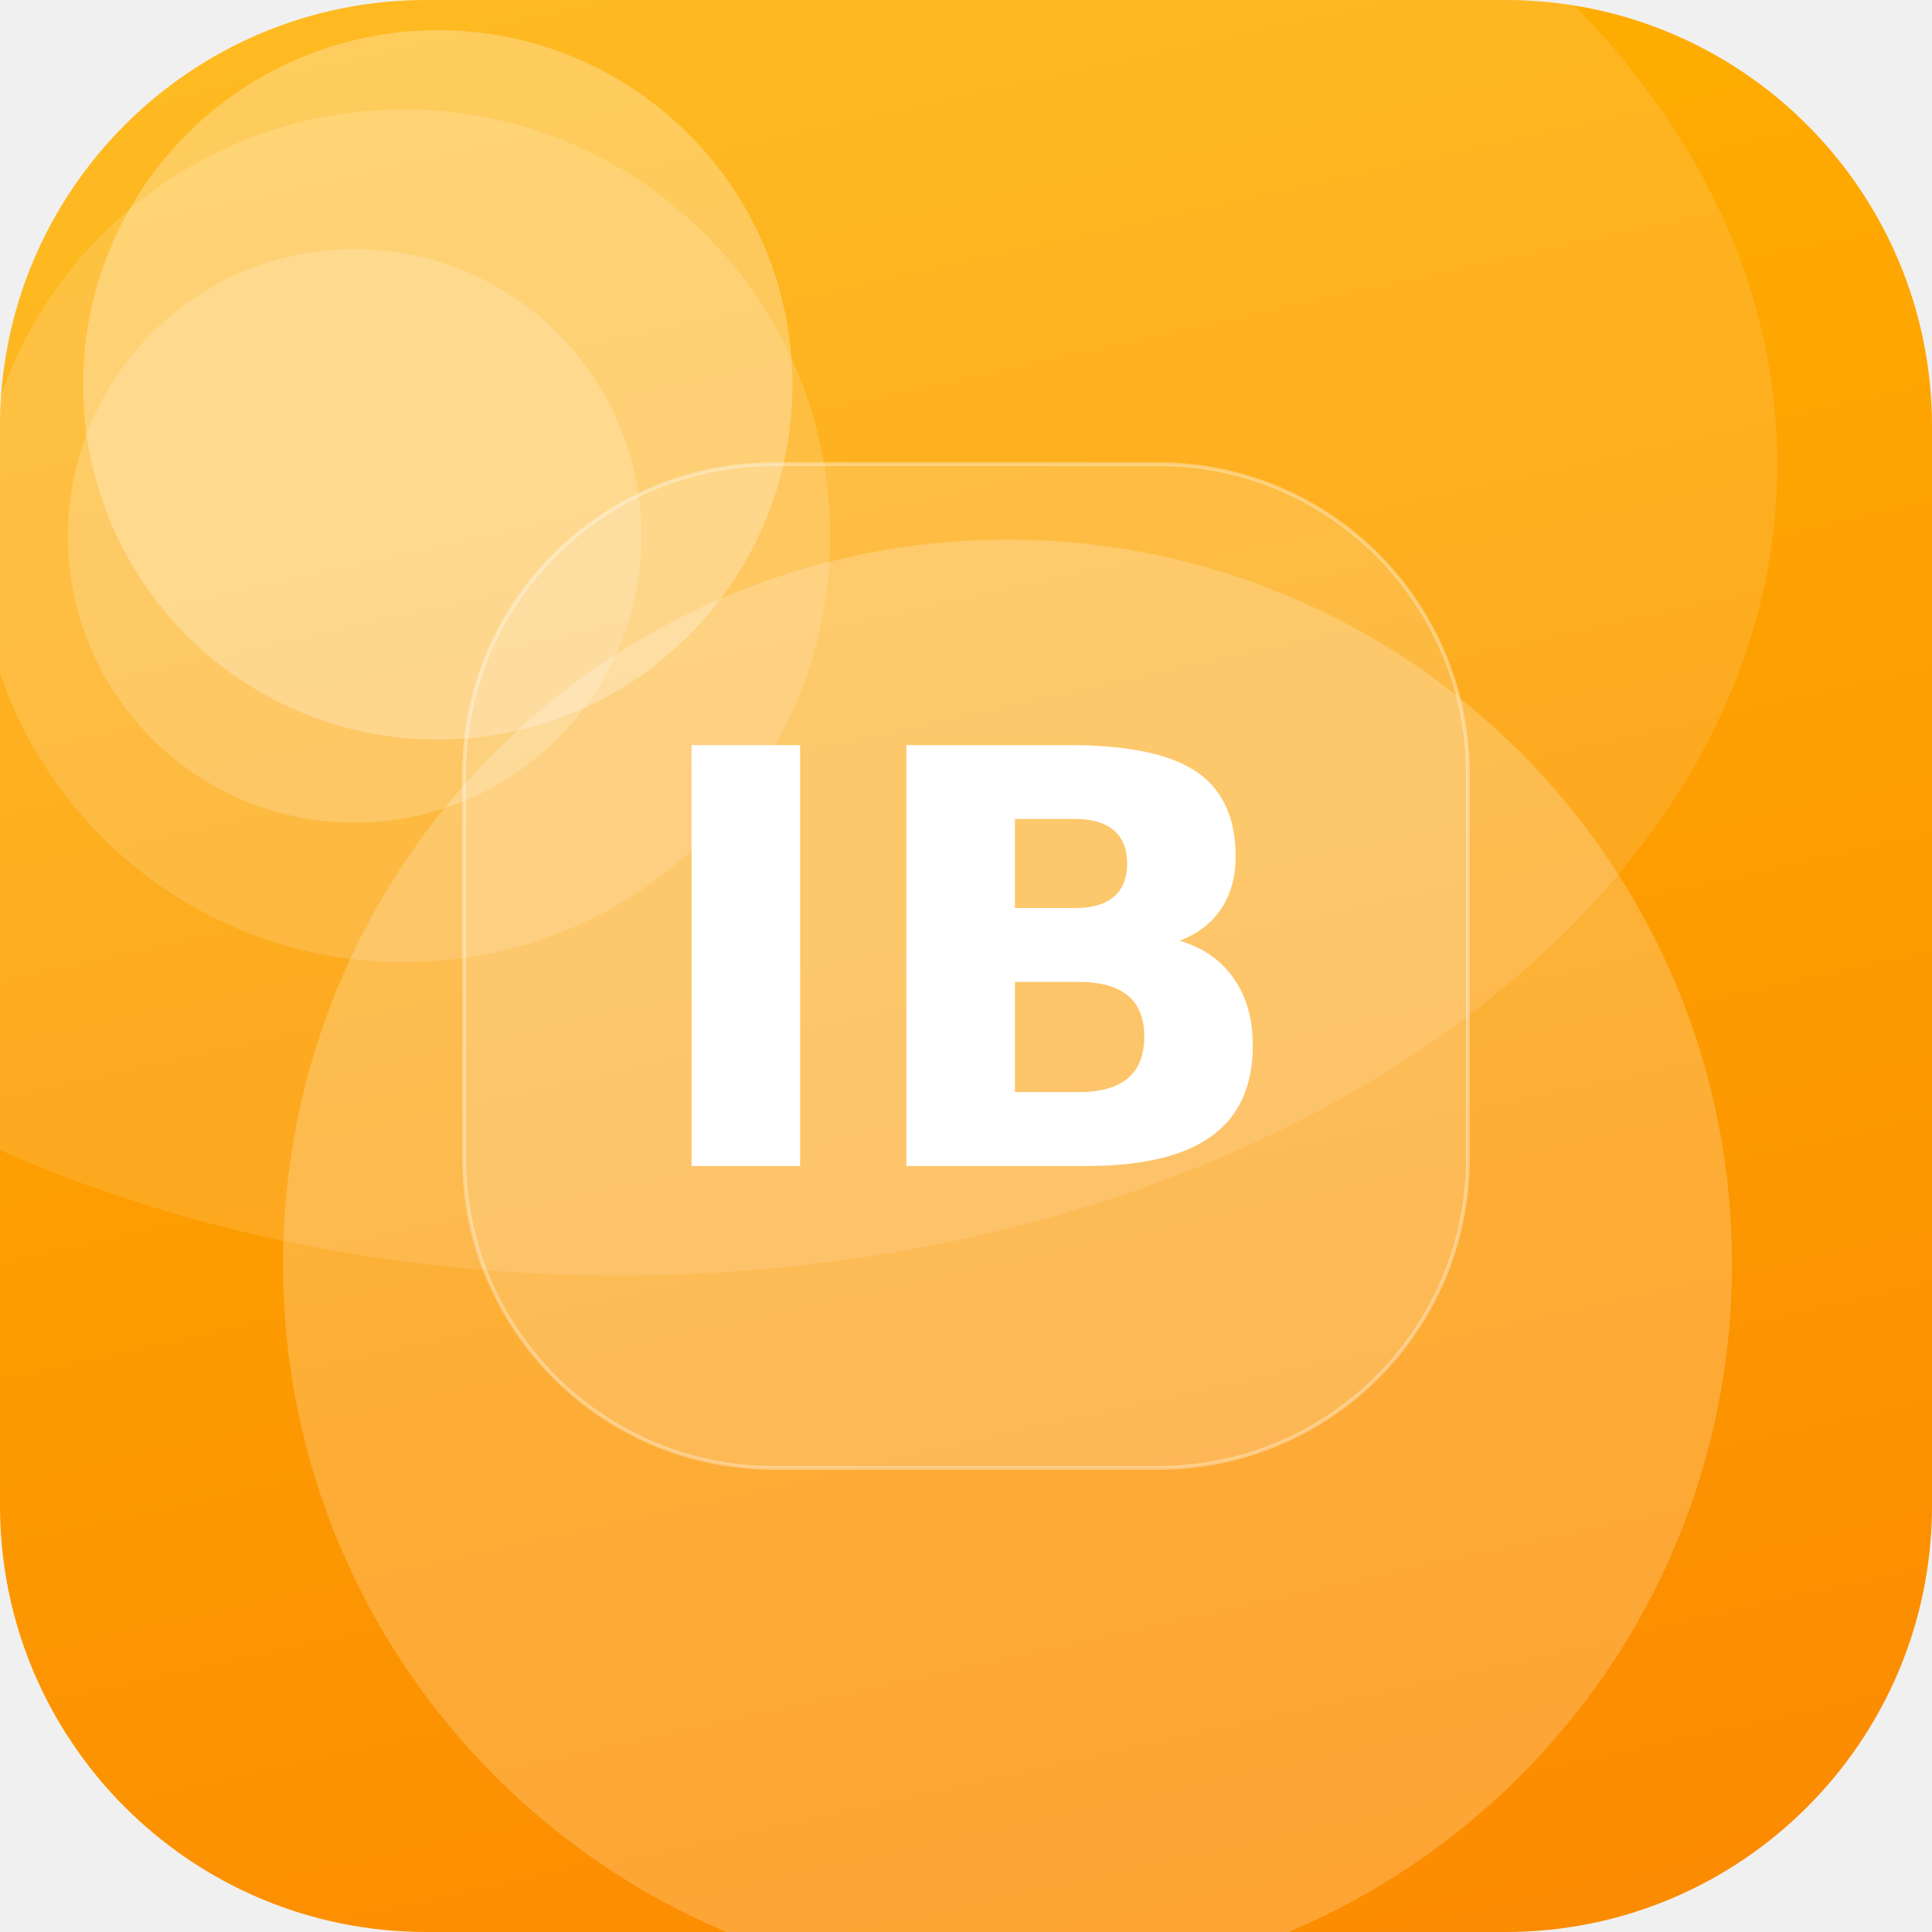
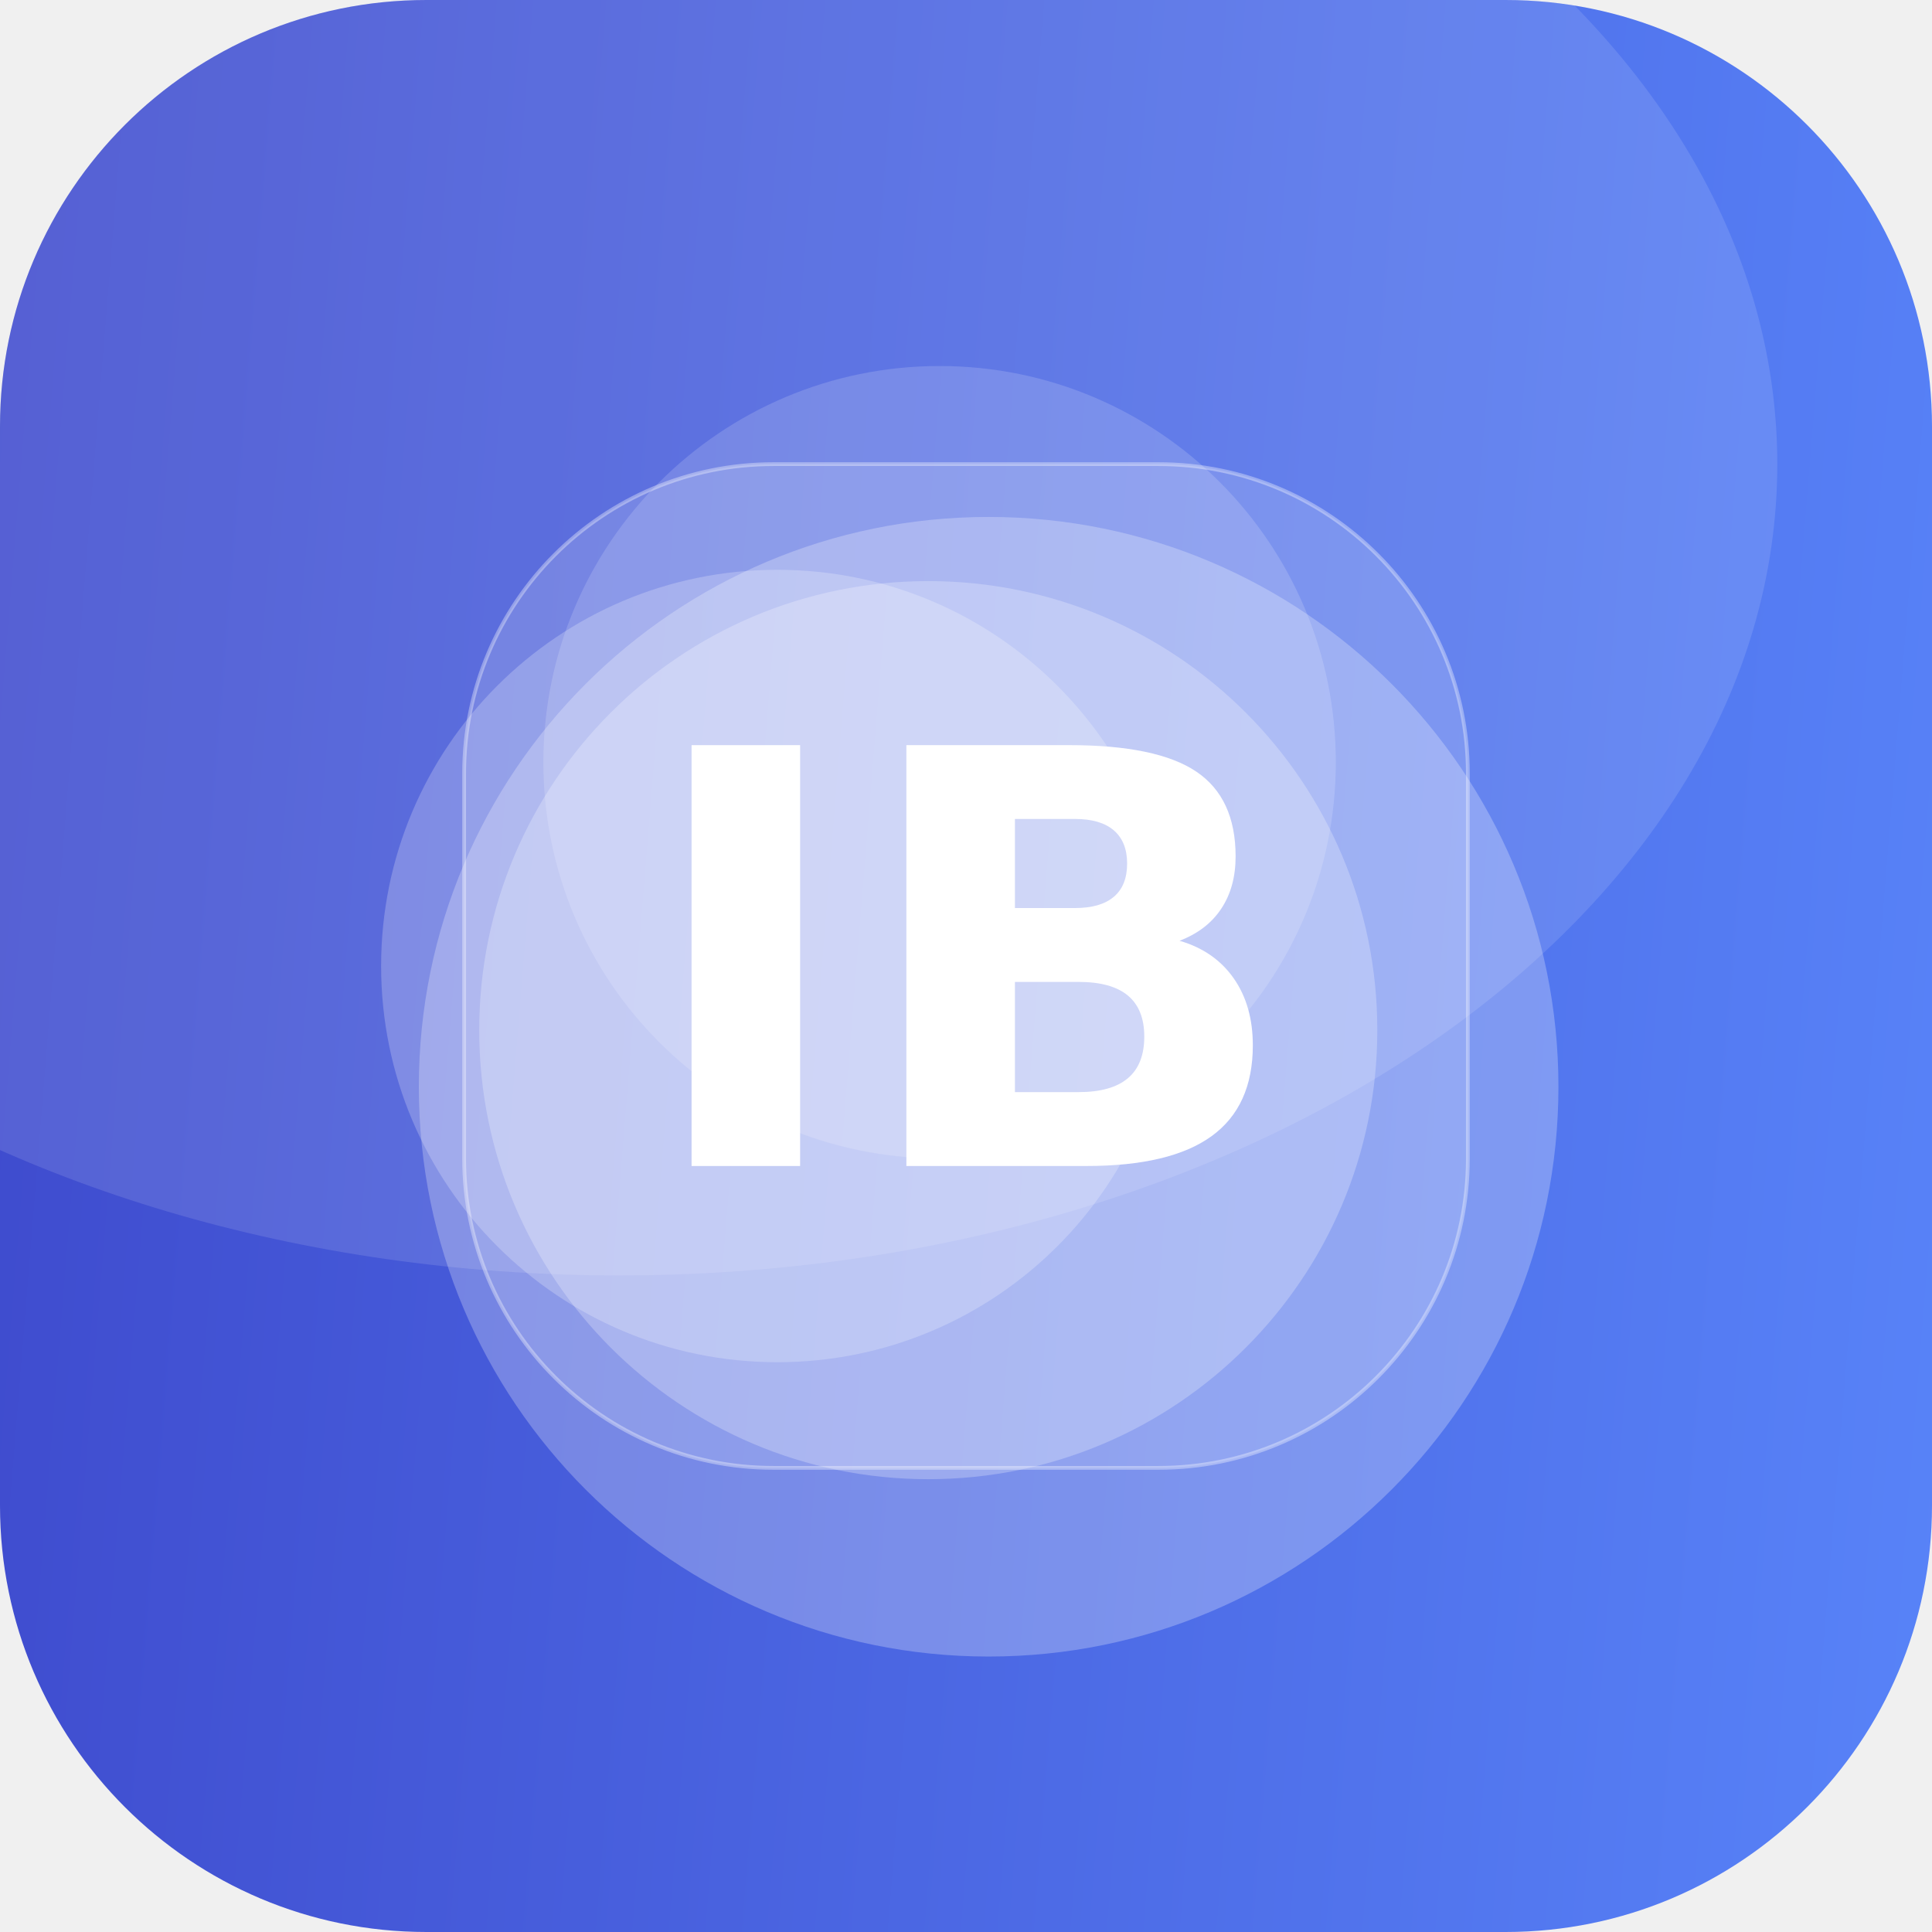
<svg xmlns="http://www.w3.org/2000/svg" width="512" height="512" viewBox="0 0 512 512">
  <defs>
-     <linearGradient id="g" x1="0" y1="0" x2="1" y2="1" gradientTransform="rotate(32 0.5 0.5)">
-       <stop offset="0" stop-color="#FFB703" />
-       <stop offset="1" stop-color="#FB8500" />
+     <linearGradient id="g" x1="0" y1="0" x2="1" y2="1" gradientTransform="rotate(140 0.5 0.5)">
+       <stop offset="0" stop-color="#5C8CFF" />
+       <stop offset="1" stop-color="#3A41C6" />
    </linearGradient>
    <clipPath id="c">
      <rect width="512" height="512" rx="113" />
    </clipPath>
  </defs>
  <g clip-path="url(#c)">
    <rect width="512" height="512" fill="url(#g)" />
-     <circle cx="267" cy="335" r="192" fill="#FFFFFF" fill-opacity="0.21" />
-     <circle cx="116" cy="102" r="94" fill="#FFFFFF" fill-opacity="0.27" />
-     <circle cx="94" cy="142" r="76" fill="#FFFFFF" fill-opacity="0.19" />
-     <circle cx="107" cy="142" r="113" fill="#FFFFFF" fill-opacity="0.15" />
+     <circle cx="249" cy="202" r="105" fill="#FFFFFF" fill-opacity="0.16" />
+     <circle cx="206" cy="256" r="105" fill="#FFFFFF" fill-opacity="0.23" />
+     <circle cx="262" cy="288" r="151" fill="#FFFFFF" fill-opacity="0.26" />
+     <circle cx="246" cy="273" r="119" fill="#FFFFFF" fill-opacity="0.25" />
    <ellipse cx="164" cy="123" rx="307" ry="215" fill="#FFFFFF" fill-opacity="0.12" />
    <rect x="123" y="123" width="266" height="266" rx="82" fill="#FFFFFF" fill-opacity="0.16" stroke="#FFFFFF" stroke-opacity="0.35" />
    <text x="50%" y="50%" dy="53" text-anchor="middle" font-family="DejaVu Sans, Helvetica, Arial, sans-serif" font-weight="bold" font-size="153" fill="#FFFFFF">IB</text>
  </g>
</svg>
